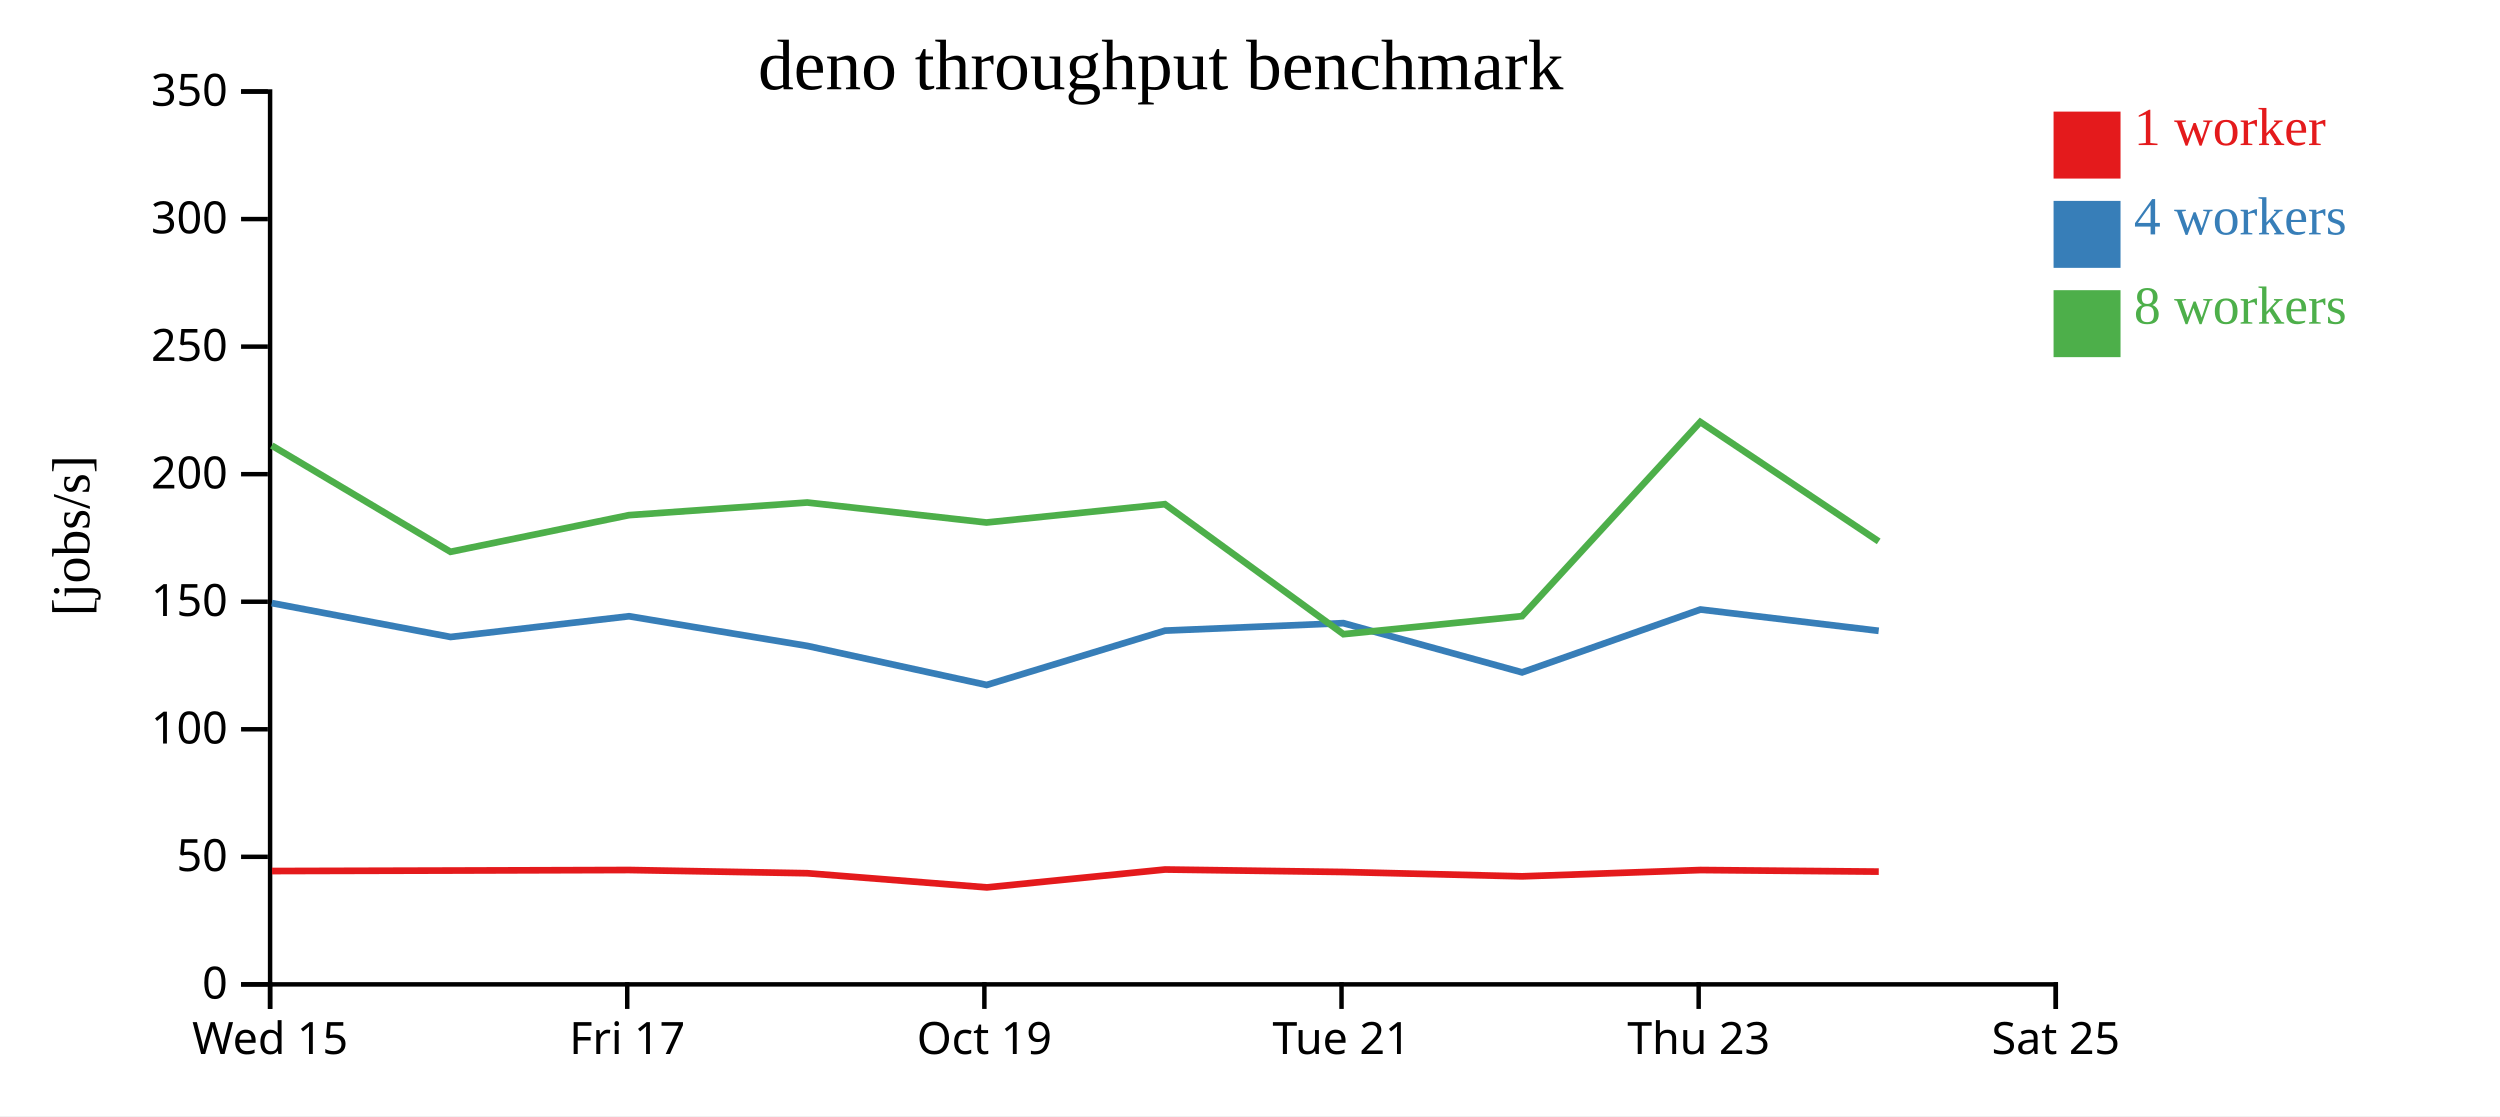
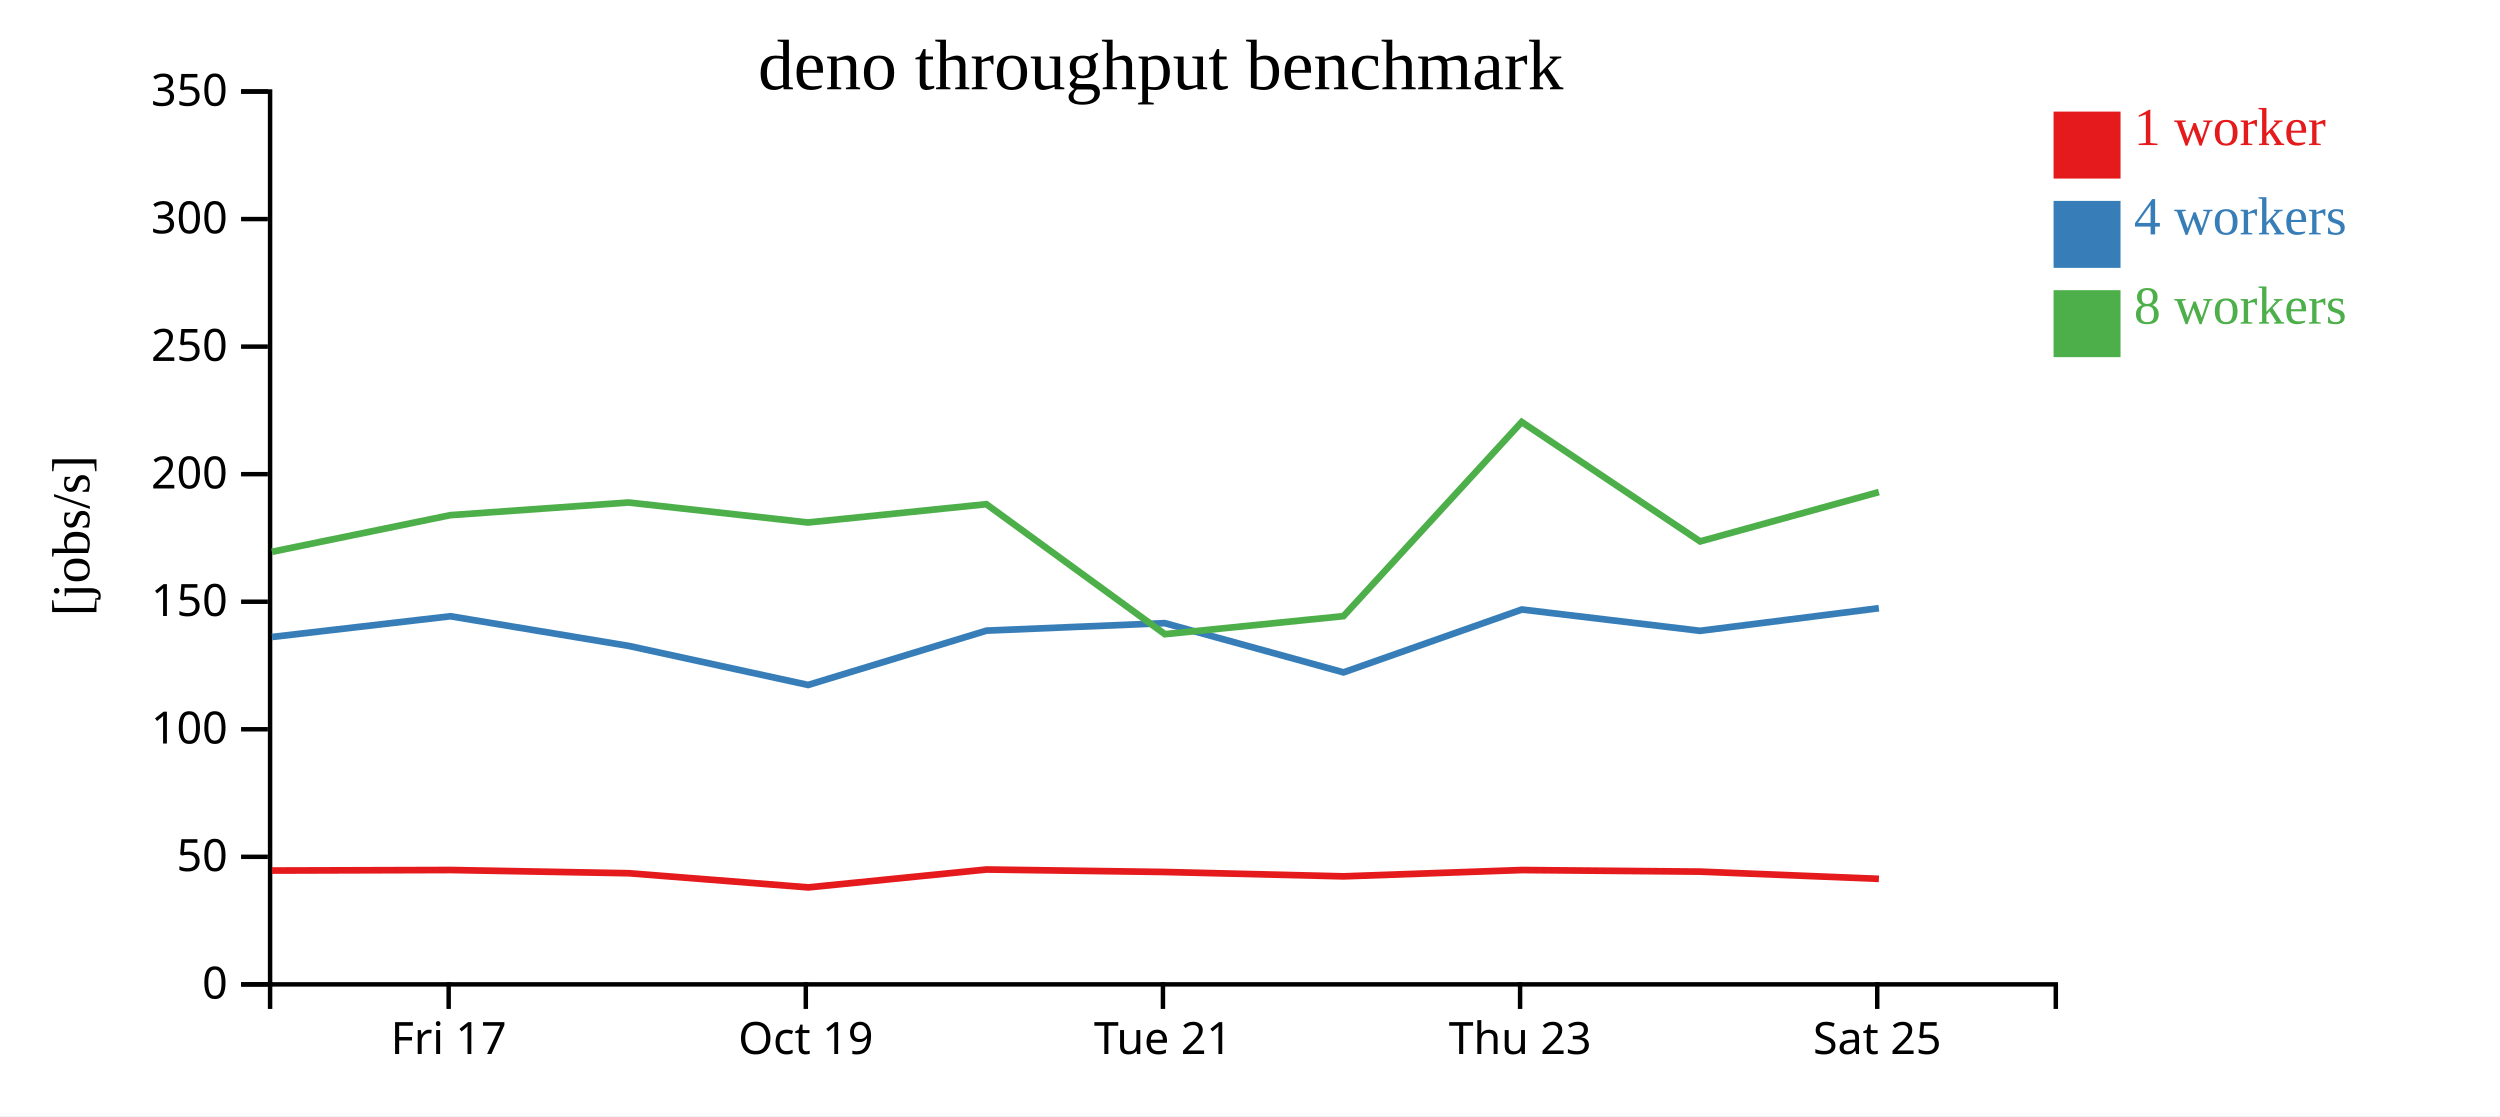
<svg xmlns="http://www.w3.org/2000/svg" width="560" height="250">
  <rect width="100%" height="100%" fill="white" />
  <g transform="translate(60,20)">
    <g transform="translate(0,200)" fill="none" font-size="10" font-family="sans-serif" text-anchor="middle">
      <path class="domain" stroke="currentColor" d="M0.5,6V0.5H400.5V6" />
-       <g class="tick" opacity="1" transform="translate(0.5,0)">
-         <line stroke="currentColor" y2="6" />
-         <text fill="currentColor" y="9" dy="0.71em">Wed 15</text>
-       </g>
-       <g class="tick" opacity="1" transform="translate(80.5,0)">
+       <g class="tick" opacity="1" transform="translate(40.5,0)">
        <line stroke="currentColor" y2="6" />
        <text fill="currentColor" y="9" dy="0.71em">Fri 17</text>
      </g>
-       <g class="tick" opacity="1" transform="translate(160.5,0)">
+       <g class="tick" opacity="1" transform="translate(120.5,0)">
        <line stroke="currentColor" y2="6" />
        <text fill="currentColor" y="9" dy="0.71em">Oct 19</text>
      </g>
-       <g class="tick" opacity="1" transform="translate(240.5,0)">
+       <g class="tick" opacity="1" transform="translate(200.5,0)">
        <line stroke="currentColor" y2="6" />
        <text fill="currentColor" y="9" dy="0.71em">Tue 21</text>
      </g>
-       <g class="tick" opacity="1" transform="translate(320.5,0)">
+       <g class="tick" opacity="1" transform="translate(280.5,0)">
        <line stroke="currentColor" y2="6" />
        <text fill="currentColor" y="9" dy="0.71em">Thu 23</text>
      </g>
-       <g class="tick" opacity="1" transform="translate(400.5,0)">
+       <g class="tick" opacity="1" transform="translate(360.5,0)">
        <line stroke="currentColor" y2="6" />
        <text fill="currentColor" y="9" dy="0.71em">Sat 25</text>
      </g>
    </g>
    <g fill="none" font-size="10" font-family="sans-serif" text-anchor="end">
      <path class="domain" stroke="currentColor" d="M-6,200.5H0.5V0.5H-6" />
      <g class="tick" opacity="1" transform="translate(0,200.5)">
        <line stroke="currentColor" x2="-6" />
        <text fill="currentColor" x="-9" dy="0.32em">0</text>
      </g>
      <g class="tick" opacity="1" transform="translate(0,171.9286)">
        <line stroke="currentColor" x2="-6" />
        <text fill="currentColor" x="-9" dy="0.32em">50</text>
      </g>
      <g class="tick" opacity="1" transform="translate(0,143.3571)">
        <line stroke="currentColor" x2="-6" />
        <text fill="currentColor" x="-9" dy="0.32em">100</text>
      </g>
      <g class="tick" opacity="1" transform="translate(0,114.7857)">
        <line stroke="currentColor" x2="-6" />
        <text fill="currentColor" x="-9" dy="0.32em">150</text>
      </g>
      <g class="tick" opacity="1" transform="translate(0,86.21429)">
        <line stroke="currentColor" x2="-6" />
        <text fill="currentColor" x="-9" dy="0.32em">200</text>
      </g>
      <g class="tick" opacity="1" transform="translate(0,57.64286)">
        <line stroke="currentColor" x2="-6" />
        <text fill="currentColor" x="-9" dy="0.32em">250</text>
      </g>
      <g class="tick" opacity="1" transform="translate(0,29.07143)">
        <line stroke="currentColor" x2="-6" />
        <text fill="currentColor" x="-9" dy="0.32em">300</text>
      </g>
      <g class="tick" opacity="1" transform="translate(0,0.5)">
        <line stroke="currentColor" x2="-6" />
        <text fill="currentColor" x="-9" dy="0.32em">350</text>
      </g>
    </g>
    <text text-anchor="middle" style="font-size: 12px" transform="rotate(-90)" y="-40" x="-100">[jobs/s]</text>
    <text text-anchor="middle" style="font-size: 16px" y="0" x="200">deno throughput benchmark</text>
-     <path class="line" fill="none" stroke="#e41a1c" stroke-width="1.5" d="M0.921,175.114L40.919,175.005L80.928,174.882L120.858,175.605L161.053,178.778L200.976,174.771L240.923,175.325L280.941,176.303L320.92,174.889L360.842,175.244" />
-     <path class="line" fill="none" stroke="#377eb8" stroke-width="1.5" d="M0.882,115.092L40.93,122.682L80.898,118.04L120.87,124.693L161.012,133.431L200.987,121.262L240.908,119.585L280.945,130.613L320.897,116.531L360.829,121.305" />
-     <path class="line" fill="none" stroke="#4daf4a" stroke-width="1.5" d="M0.87,79.8L40.901,103.605L80.879,95.394L120.816,92.562L160.969,97.04L200.941,92.937L240.937,122.057L280.936,118.016L320.86,74.522L360.827,101.274" />
+     <path class="line" fill="none" stroke="#e41a1c" stroke-width="1.5" d="M0.919,175.005L40.928,174.882L80.858,175.605L121.053,178.778L160.976,174.771L200.923,175.325L240.941,176.303L280.92,174.889L320.842,175.244L360.877,176.863" />
+     <path class="line" fill="none" stroke="#377eb8" stroke-width="1.5" d="M0.93,122.682L40.898,118.04L80.87,124.693L121.012,133.431L160.987,121.262L200.908,119.585L240.945,130.613L280.897,116.531L320.829,121.305L360.869,116.237" />
+     <path class="line" fill="none" stroke="#4daf4a" stroke-width="1.5" d="M0.901,103.605L40.879,95.394L80.816,92.562L120.969,97.04L160.941,92.937L200.937,122.057L240.936,118.016L280.86,74.522L320.827,101.274L360.87,90.222" />
    <rect class="dot" x="400" y="5" width="15" height="15" style="fill: #e41a1c;" />
    <rect class="dot" x="400" y="25" width="15" height="15" style="fill: #377eb8;" />
    <rect class="dot" x="400" y="45" width="15" height="15" style="fill: #4daf4a;" />
    <text class="label" x="418" y="12.5" style="fill: #e41a1c; alignment-baseline: middle;" text-anchor="left">1 worker</text>
    <text class="label" x="418" y="32.5" style="fill: #377eb8; alignment-baseline: middle;" text-anchor="left">4 workers</text>
    <text class="label" x="418" y="52.5" style="fill: #4daf4a; alignment-baseline: middle;" text-anchor="left">8 workers</text>
  </g>
</svg>
